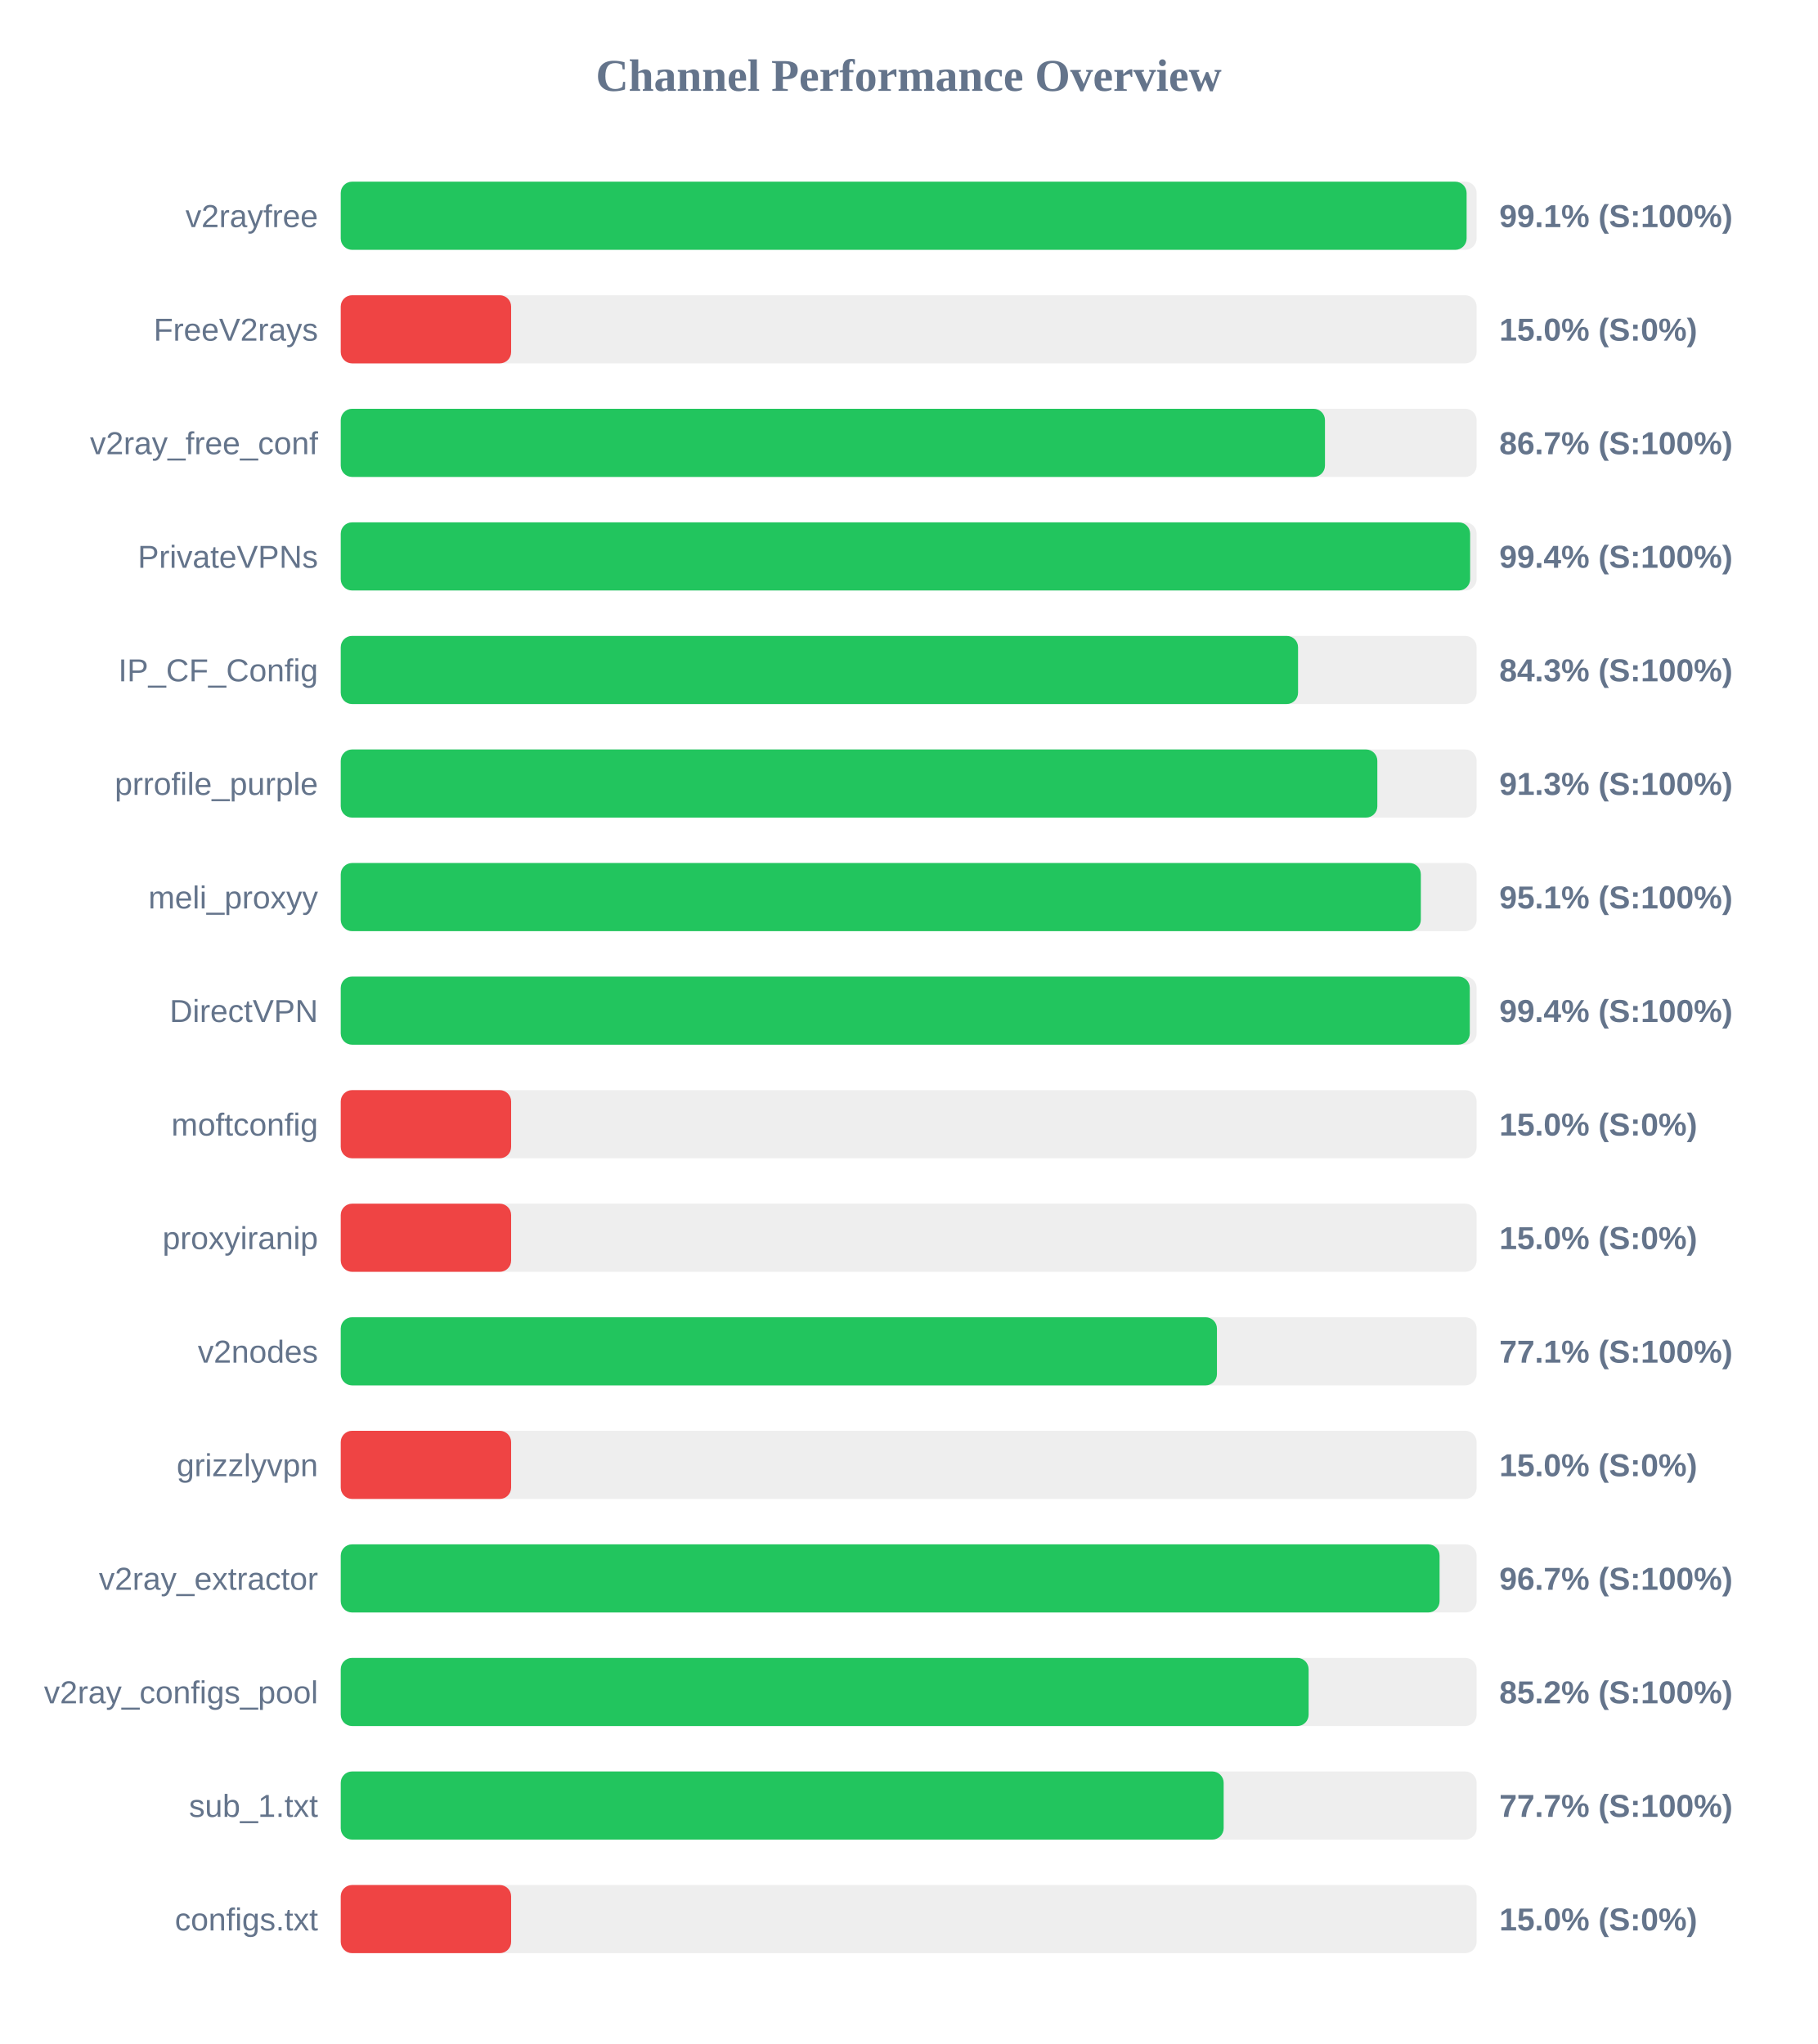
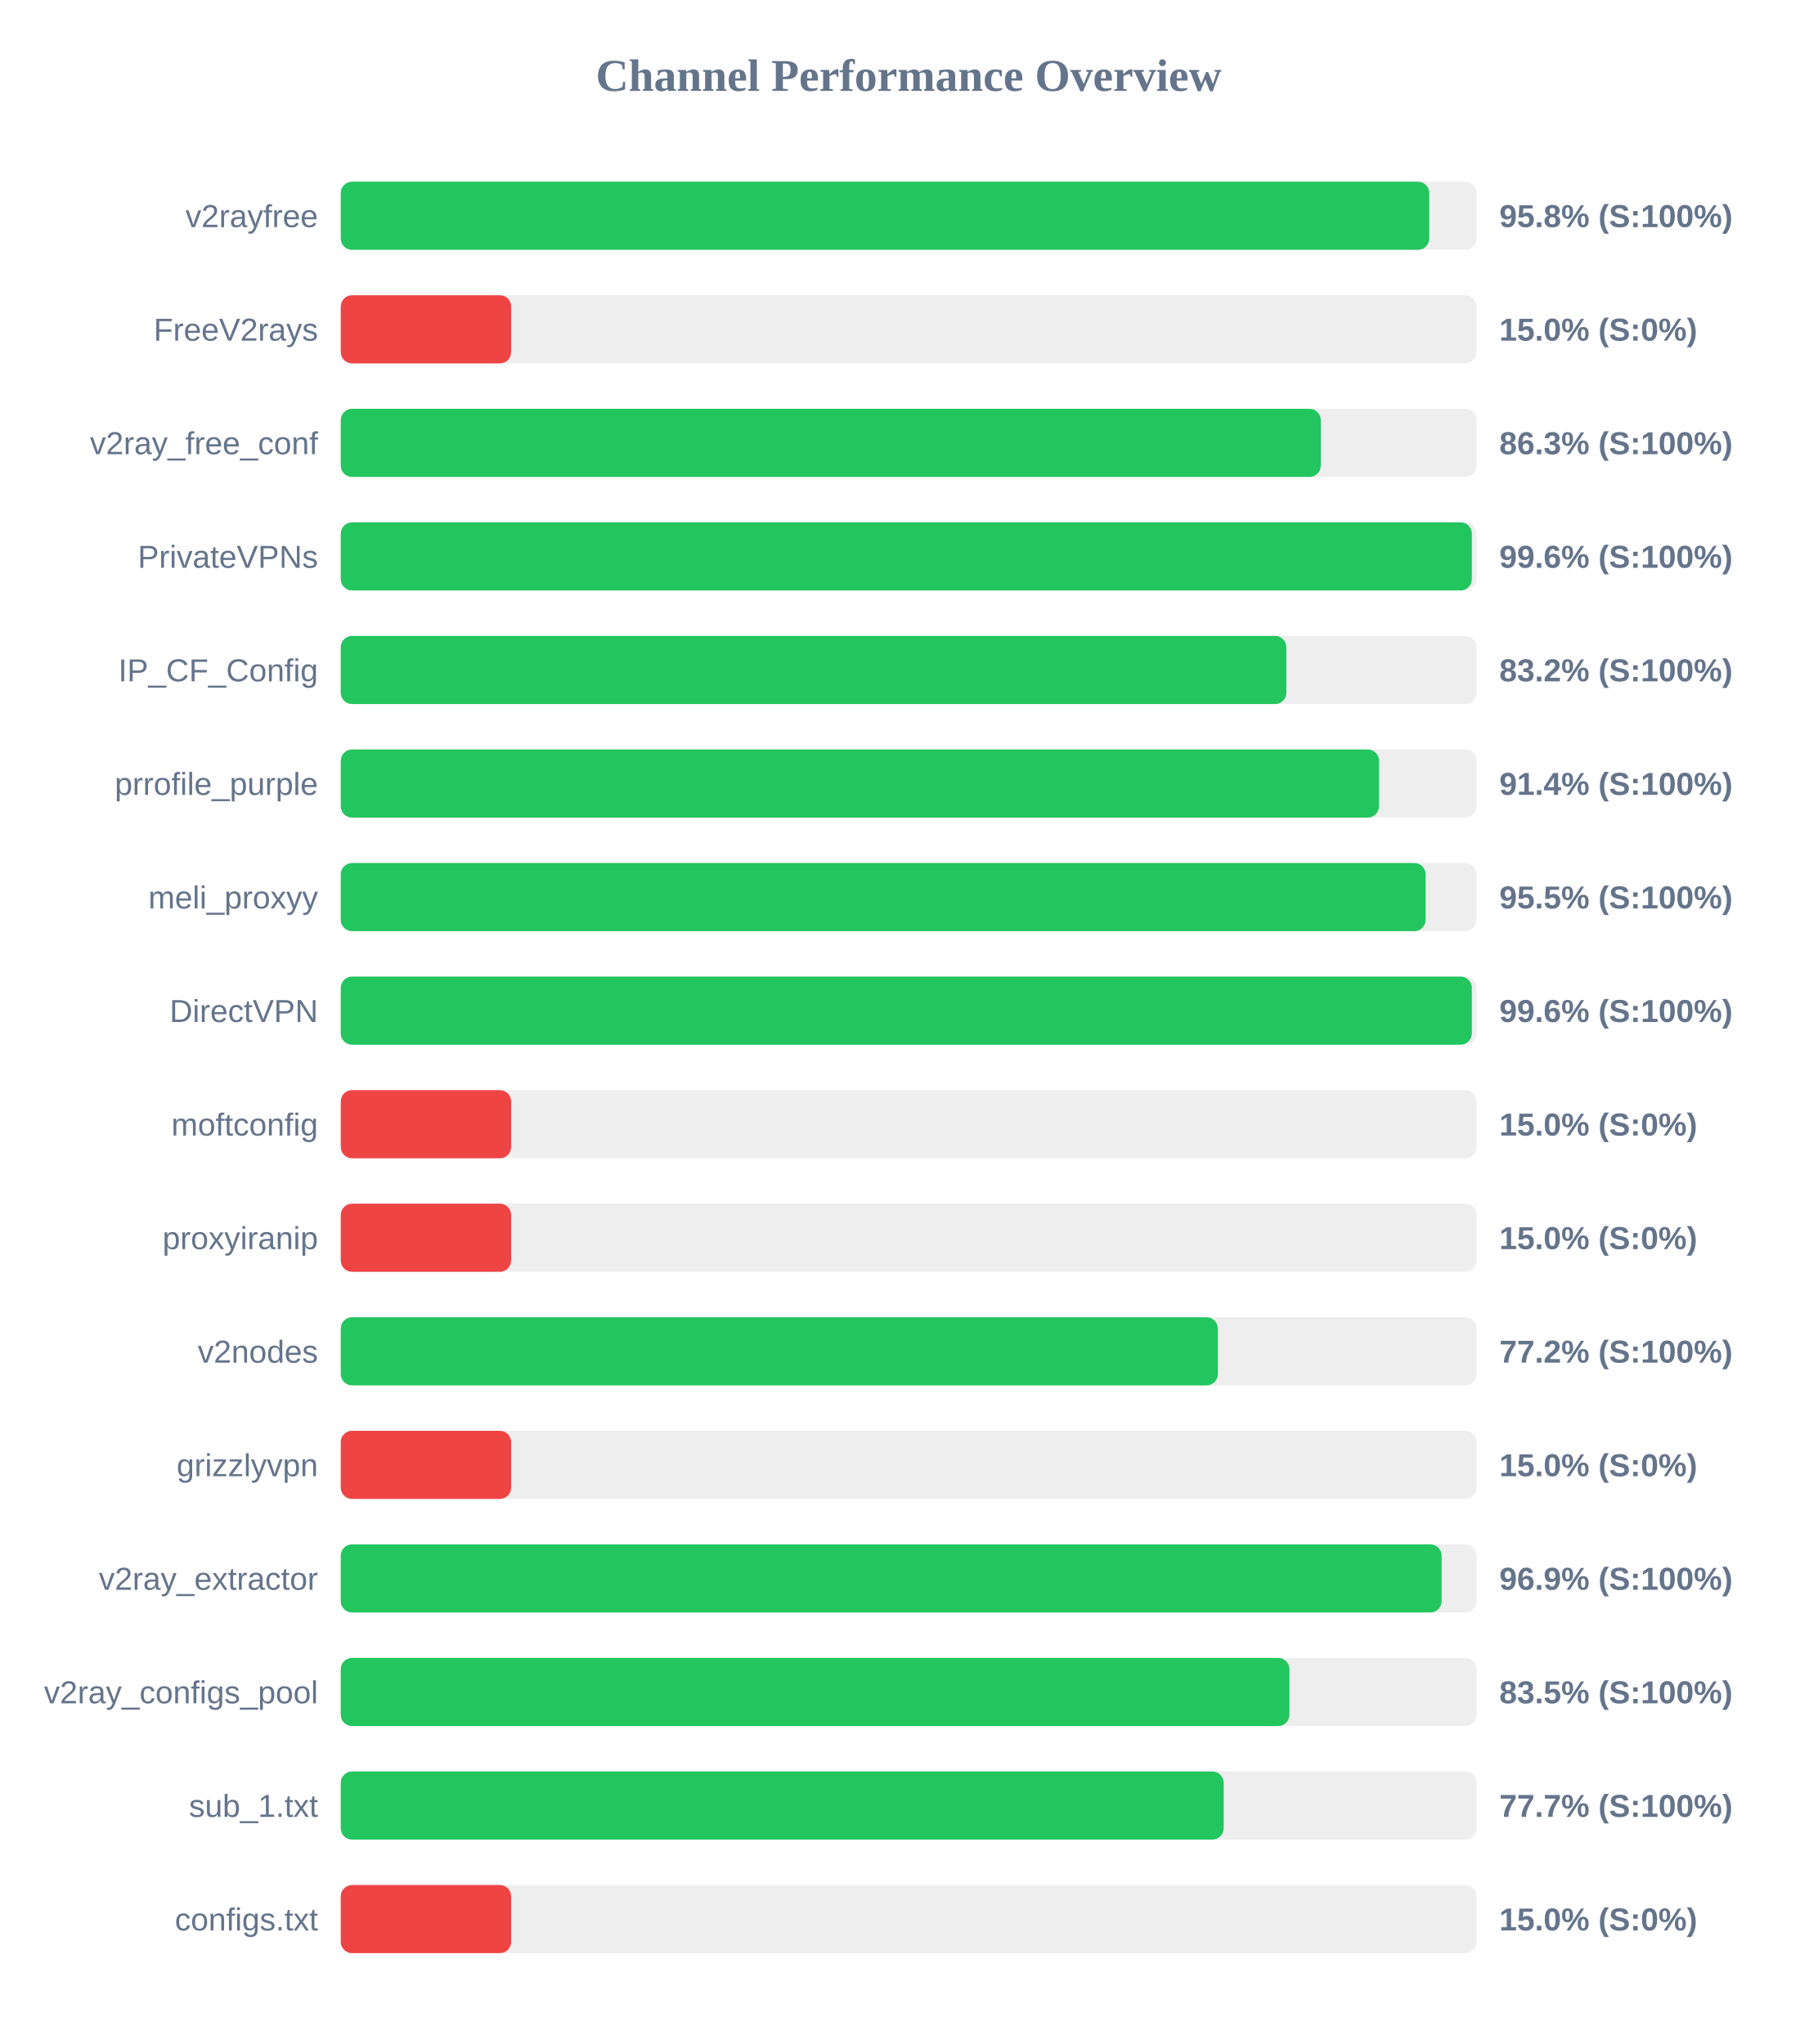
<svg xmlns="http://www.w3.org/2000/svg" width="800" height="900" version="1.1">
  <style>
        .row { font: 14px Arial; fill: #64748b; }
        .score { font: bold 14px Arial; fill: #64748b; }
    </style>
  <text x="400" y="40" text-anchor="middle" font-size="20px" font-weight="bold" fill="#64748b">Channel Performance Overview</text>
  <rect x="150" y="80" width="500" height="30" fill="#eee" rx="5" />
-   <rect x="150" y="80" width="495.6" height="30" fill="#22c55e" rx="5" />
+   <rect x="150" y="80" width="479.15" height="30" fill="#22c55e" rx="5" />
  <text x="140" y="100" text-anchor="end" class="row">v2rayfree</text>
-   <text x="660" y="100" text-anchor="start" class="score">99.1% (S:100%)</text>
+   <text x="660" y="100" text-anchor="start" class="score">95.8% (S:100%)</text>
  <rect x="150" y="130" width="500" height="30" fill="#eee" rx="5" />
  <rect x="150" y="130" width="75.0" height="30" fill="#ef4444" rx="5" />
  <text x="140" y="150" text-anchor="end" class="row">FreeV2rays</text>
  <text x="660" y="150" text-anchor="start" class="score">15.0% (S:0%)</text>
  <rect x="150" y="180" width="500" height="30" fill="#eee" rx="5" />
-   <rect x="150" y="180" width="433.25" height="30" fill="#22c55e" rx="5" />
+   <rect x="150" y="180" width="431.4" height="30" fill="#22c55e" rx="5" />
  <text x="140" y="200" text-anchor="end" class="row">v2ray_free_conf</text>
-   <text x="660" y="200" text-anchor="start" class="score">86.7% (S:100%)</text>
+   <text x="660" y="200" text-anchor="start" class="score">86.3% (S:100%)</text>
  <rect x="150" y="230" width="500" height="30" fill="#eee" rx="5" />
-   <rect x="150" y="230" width="497.15" height="30" fill="#22c55e" rx="5" />
+   <rect x="150" y="230" width="497.9" height="30" fill="#22c55e" rx="5" />
  <text x="140" y="250" text-anchor="end" class="row">PrivateVPNs</text>
-   <text x="660" y="250" text-anchor="start" class="score">99.4% (S:100%)</text>
+   <text x="660" y="250" text-anchor="start" class="score">99.6% (S:100%)</text>
  <rect x="150" y="280" width="500" height="30" fill="#eee" rx="5" />
-   <rect x="150" y="280" width="421.4" height="30" fill="#22c55e" rx="5" />
+   <rect x="150" y="280" width="416.25" height="30" fill="#22c55e" rx="5" />
  <text x="140" y="300" text-anchor="end" class="row">IP_CF_Config</text>
-   <text x="660" y="300" text-anchor="start" class="score">84.3% (S:100%)</text>
+   <text x="660" y="300" text-anchor="start" class="score">83.2% (S:100%)</text>
  <rect x="150" y="330" width="500" height="30" fill="#eee" rx="5" />
-   <rect x="150" y="330" width="456.3" height="30" fill="#22c55e" rx="5" />
+   <rect x="150" y="330" width="457.05" height="30" fill="#22c55e" rx="5" />
  <text x="140" y="350" text-anchor="end" class="row">prrofile_purple</text>
-   <text x="660" y="350" text-anchor="start" class="score">91.3% (S:100%)</text>
+   <text x="660" y="350" text-anchor="start" class="score">91.4% (S:100%)</text>
  <rect x="150" y="380" width="500" height="30" fill="#eee" rx="5" />
-   <rect x="150" y="380" width="475.45" height="30" fill="#22c55e" rx="5" />
+   <rect x="150" y="380" width="477.55" height="30" fill="#22c55e" rx="5" />
  <text x="140" y="400" text-anchor="end" class="row">meli_proxyy</text>
-   <text x="660" y="400" text-anchor="start" class="score">95.1% (S:100%)</text>
+   <text x="660" y="400" text-anchor="start" class="score">95.5% (S:100%)</text>
  <rect x="150" y="430" width="500" height="30" fill="#eee" rx="5" />
-   <rect x="150" y="430" width="497.0" height="30" fill="#22c55e" rx="5" />
+   <rect x="150" y="430" width="497.9" height="30" fill="#22c55e" rx="5" />
  <text x="140" y="450" text-anchor="end" class="row">DirectVPN</text>
-   <text x="660" y="450" text-anchor="start" class="score">99.4% (S:100%)</text>
+   <text x="660" y="450" text-anchor="start" class="score">99.6% (S:100%)</text>
  <rect x="150" y="480" width="500" height="30" fill="#eee" rx="5" />
  <rect x="150" y="480" width="75.0" height="30" fill="#ef4444" rx="5" />
  <text x="140" y="500" text-anchor="end" class="row">moftconfig</text>
  <text x="660" y="500" text-anchor="start" class="score">15.0% (S:0%)</text>
  <rect x="150" y="530" width="500" height="30" fill="#eee" rx="5" />
  <rect x="150" y="530" width="75.0" height="30" fill="#ef4444" rx="5" />
  <text x="140" y="550" text-anchor="end" class="row">proxyiranip</text>
  <text x="660" y="550" text-anchor="start" class="score">15.0% (S:0%)</text>
  <rect x="150" y="580" width="500" height="30" fill="#eee" rx="5" />
-   <rect x="150" y="580" width="385.7" height="30" fill="#22c55e" rx="5" />
+   <rect x="150" y="580" width="386.1" height="30" fill="#22c55e" rx="5" />
  <text x="140" y="600" text-anchor="end" class="row">v2nodes</text>
-   <text x="660" y="600" text-anchor="start" class="score">77.1% (S:100%)</text>
+   <text x="660" y="600" text-anchor="start" class="score">77.2% (S:100%)</text>
  <rect x="150" y="630" width="500" height="30" fill="#eee" rx="5" />
  <rect x="150" y="630" width="75.0" height="30" fill="#ef4444" rx="5" />
  <text x="140" y="650" text-anchor="end" class="row">grizzlyvpn</text>
  <text x="660" y="650" text-anchor="start" class="score">15.0% (S:0%)</text>
  <rect x="150" y="680" width="500" height="30" fill="#eee" rx="5" />
-   <rect x="150" y="680" width="483.7" height="30" fill="#22c55e" rx="5" />
+   <rect x="150" y="680" width="484.6" height="30" fill="#22c55e" rx="5" />
  <text x="140" y="700" text-anchor="end" class="row">v2ray_extractor</text>
-   <text x="660" y="700" text-anchor="start" class="score">96.7% (S:100%)</text>
+   <text x="660" y="700" text-anchor="start" class="score">96.9% (S:100%)</text>
  <rect x="150" y="730" width="500" height="30" fill="#eee" rx="5" />
-   <rect x="150" y="730" width="426.05" height="30" fill="#22c55e" rx="5" />
+   <rect x="150" y="730" width="417.6" height="30" fill="#22c55e" rx="5" />
  <text x="140" y="750" text-anchor="end" class="row">v2ray_configs_pool</text>
-   <text x="660" y="750" text-anchor="start" class="score">85.2% (S:100%)</text>
+   <text x="660" y="750" text-anchor="start" class="score">83.5% (S:100%)</text>
  <rect x="150" y="780" width="500" height="30" fill="#eee" rx="5" />
  <rect x="150" y="780" width="388.65" height="30" fill="#22c55e" rx="5" />
  <text x="140" y="800" text-anchor="end" class="row">sub_1.txt</text>
  <text x="660" y="800" text-anchor="start" class="score">77.7% (S:100%)</text>
  <rect x="150" y="830" width="500" height="30" fill="#eee" rx="5" />
  <rect x="150" y="830" width="75.0" height="30" fill="#ef4444" rx="5" />
  <text x="140" y="850" text-anchor="end" class="row">configs.txt</text>
  <text x="660" y="850" text-anchor="start" class="score">15.0% (S:0%)</text>
</svg>
